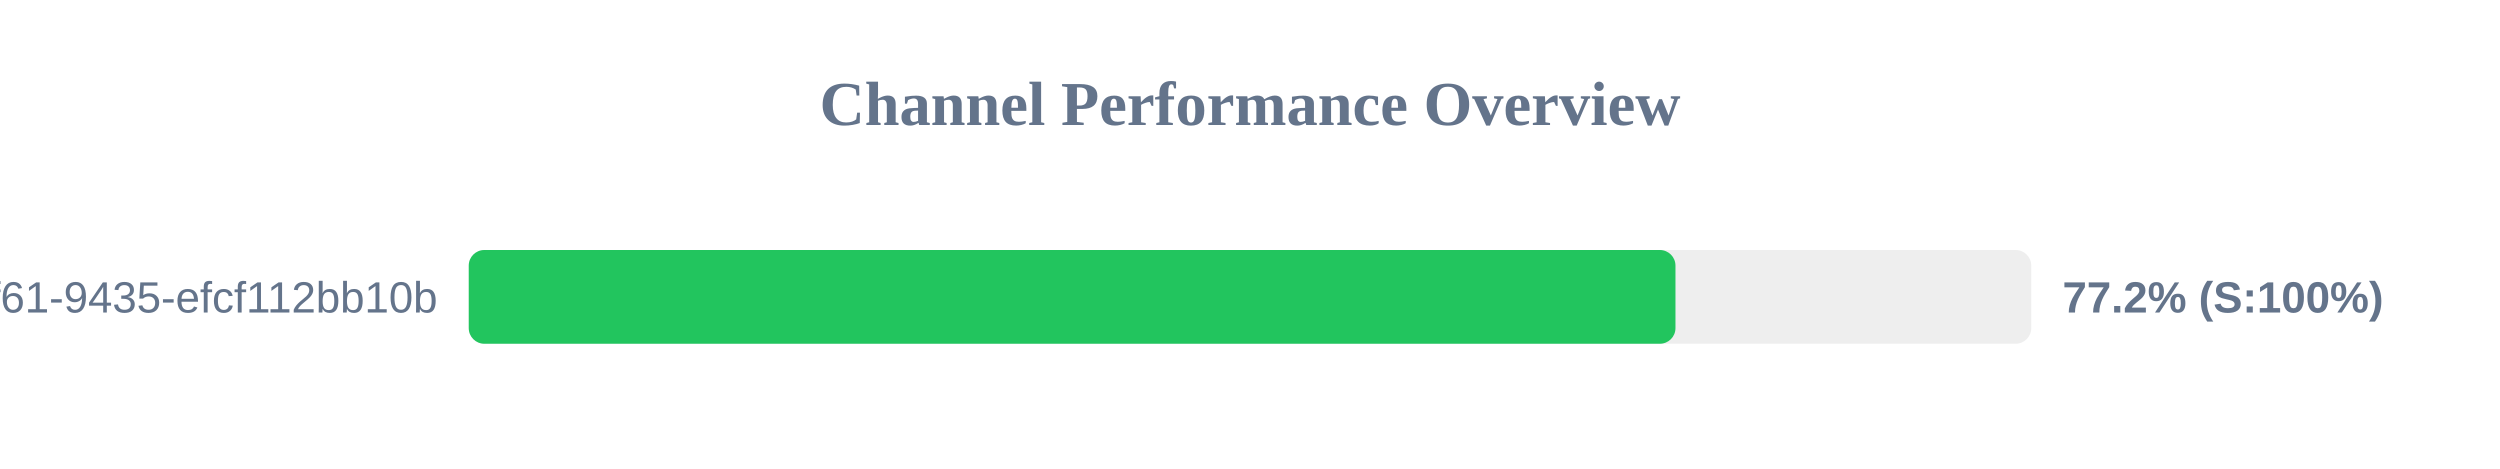
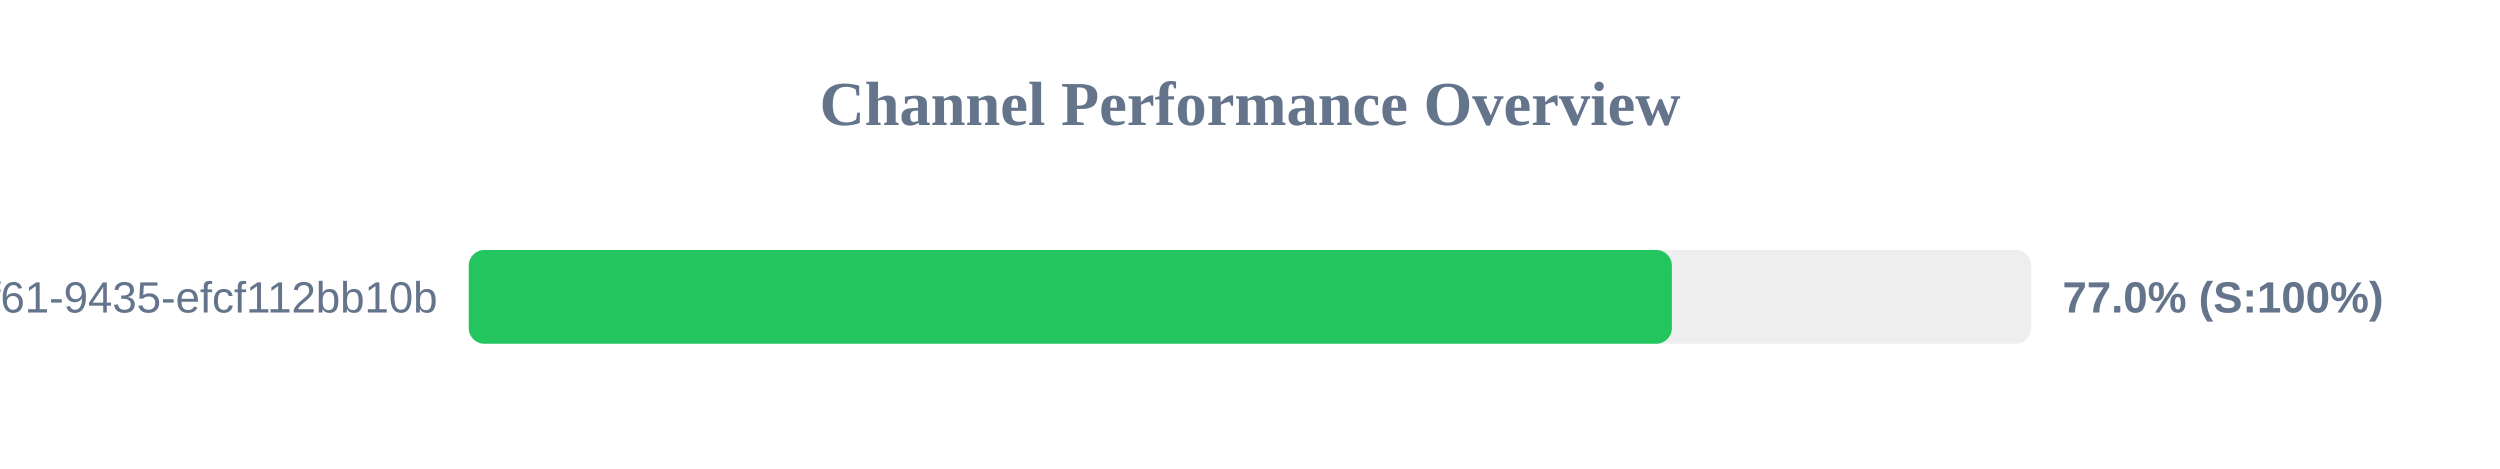
<svg xmlns="http://www.w3.org/2000/svg" width="800" height="150" version="1.1">
  <style>
        .row { font: 14px Arial; fill: #64748b; }
        .score { font: bold 14px Arial; fill: #64748b; }
    </style>
  <text x="400" y="40" text-anchor="middle" font-size="20px" font-weight="bold" fill="#64748b">Channel Performance Overview</text>
  <rect x="150" y="80" width="500" height="30" fill="#eee" rx="5" />
-   <rect x="150" y="80" width="386.15" height="30" fill="#22c55e" rx="5" />
+   <rect x="150" y="80" width="385.0" height="30" fill="#22c55e" rx="5" />
  <text x="140" y="100" text-anchor="end" class="row">?uuid=07c122ad-50b2-4f61-9435-efcf112bb10b</text>
-   <text x="660" y="100" text-anchor="start" class="score">77.2% (S:100%)</text>
+   <text x="660" y="100" text-anchor="start" class="score">77.0% (S:100%)</text>
</svg>
